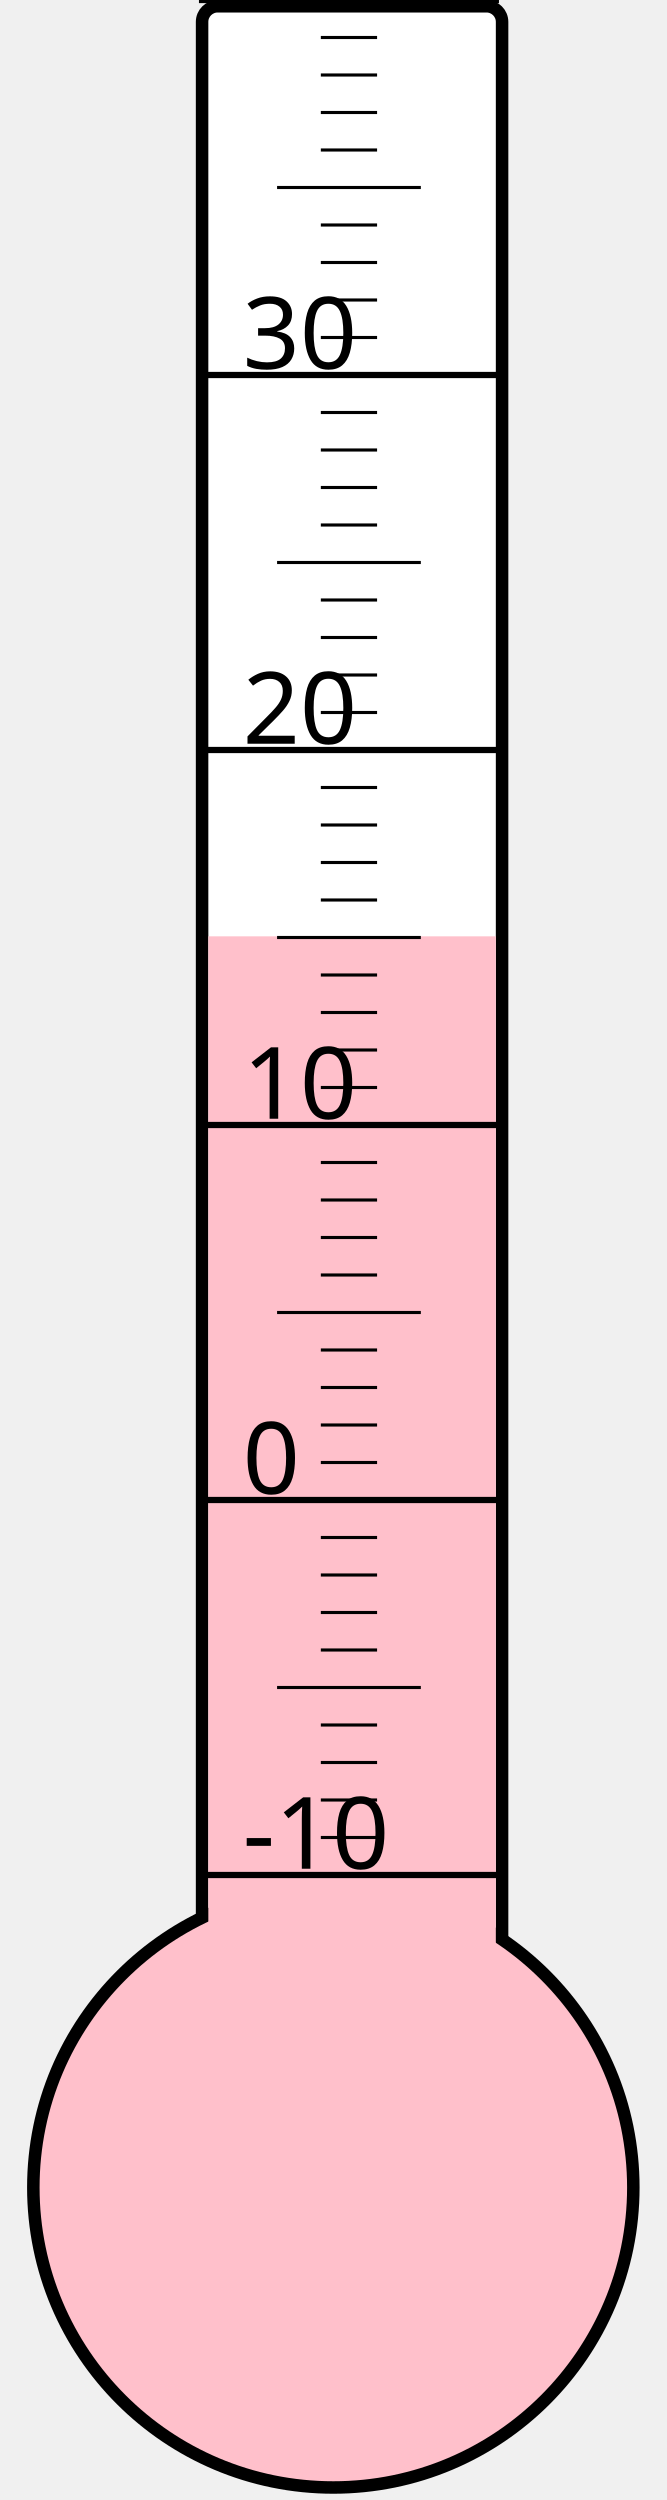
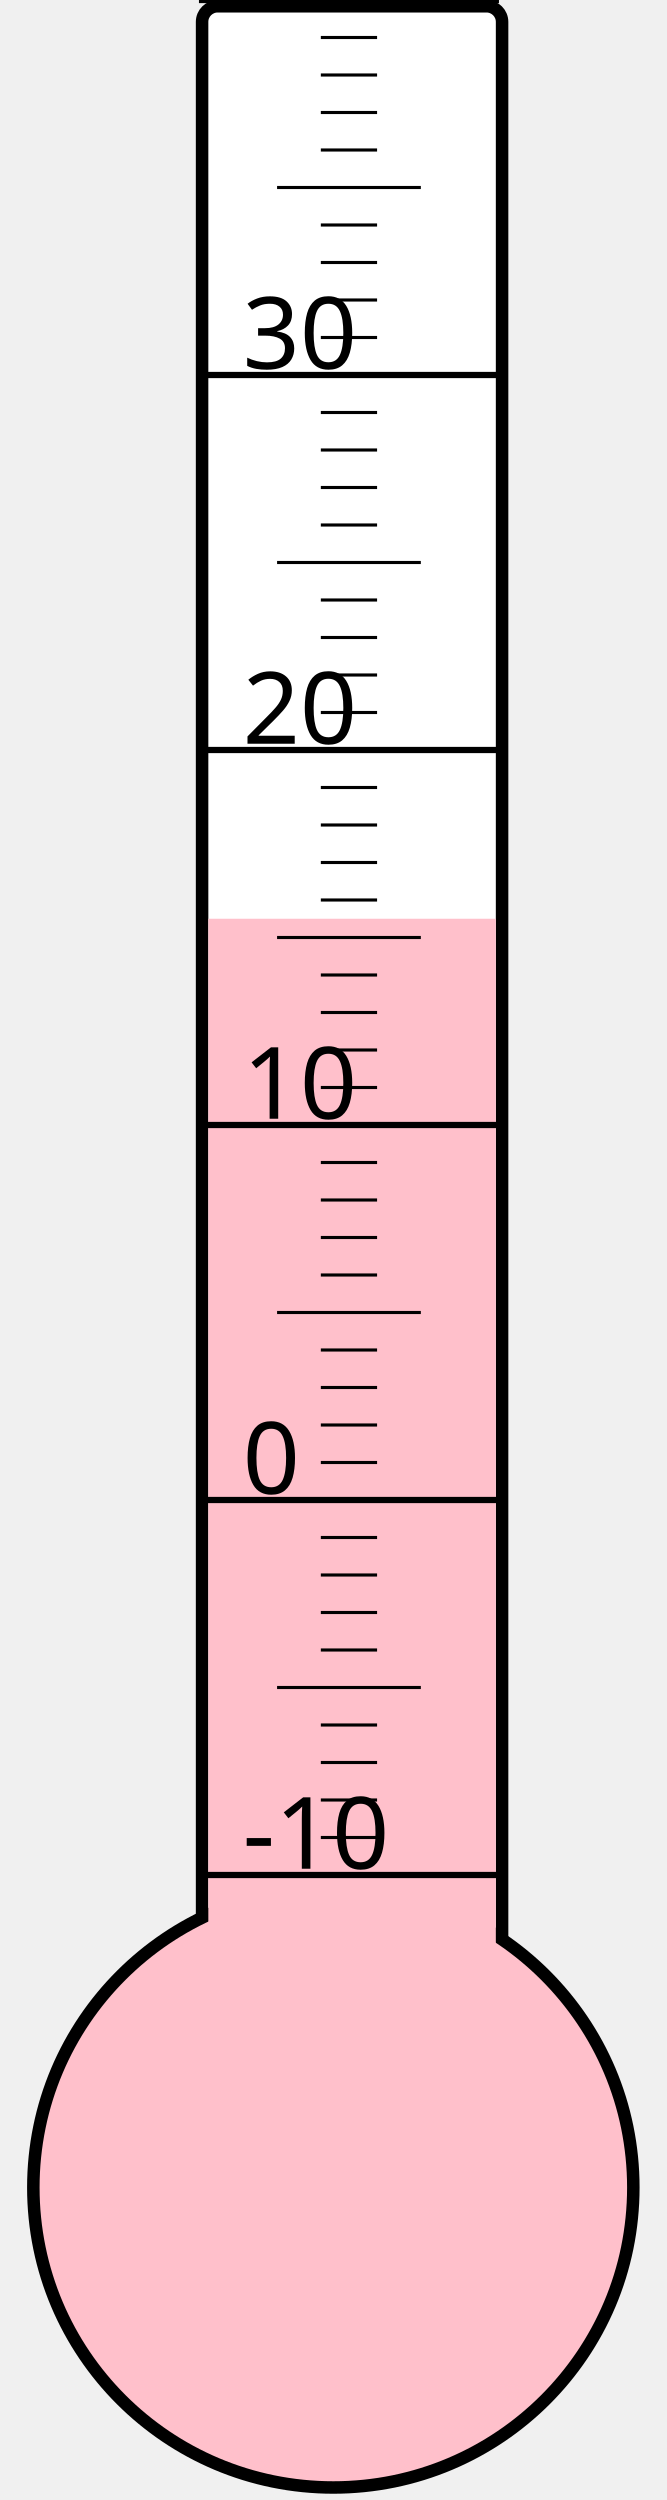
<svg xmlns="http://www.w3.org/2000/svg" width="40px" height="150px" viewBox="0 0 200 800">
  <rect width="200" height="800" x="0" y="0" style="fill: #ffffeb; fill-opacity: 0;" />
  <rect width="96" height="680" x="58" y="2" rx="5" ry="5" style="fill: white; fill-opacity: 1; stroke: black; stroke-width: 4;" />
  <circle cx="100" cy="700" r="96" style="fill: pink; stroke: black; stroke-width: 4;" />
-   <rect width="92" height="400.375" x="60" y="299.625" style="fill: pink; fill-opacity: 1; stroke-width: 0;" />
+   <rect width="92" height="406.0" x="60" y="294.0" style="fill: pink; fill-opacity: 1; stroke-width: 0;" />
  <text x="71" y="598" style="font-family: sans-serif; font-size: 24pt;">-10</text>
  <text x="71" y="478" style="font-family: sans-serif; font-size: 24pt;">0</text>
  <text x="71" y="358" style="font-family: sans-serif; font-size: 24pt;">10</text>
  <text x="71" y="238" style="font-family: sans-serif; font-size: 24pt;">20</text>
  <text x="71" y="118" style="font-family: sans-serif; font-size: 24pt;">30</text>
  <g style="stroke: black;">
    <line x1="57" y1="600" x2="153" y2="600" style="stroke-width: 2;" />
    <line x1="96" y1="588" x2="114" y2="588" style="stroke-width: 1;" />
    <line x1="96" y1="576" x2="114" y2="576" style="stroke-width: 1;" />
    <line x1="96" y1="564" x2="114" y2="564" style="stroke-width: 1;" />
    <line x1="96" y1="552" x2="114" y2="552" style="stroke-width: 1;" />
    <line x1="82" y1="540" x2="128" y2="540" style="stroke-width: 1;" />
    <line x1="96" y1="528" x2="114" y2="528" style="stroke-width: 1;" />
    <line x1="96" y1="516" x2="114" y2="516" style="stroke-width: 1;" />
    <line x1="96" y1="504" x2="114" y2="504" style="stroke-width: 1;" />
    <line x1="96" y1="492" x2="114" y2="492" style="stroke-width: 1;" />
    <line x1="57" y1="480" x2="153" y2="480" style="stroke-width: 2;" />
    <line x1="96" y1="468" x2="114" y2="468" style="stroke-width: 1;" />
    <line x1="96" y1="456" x2="114" y2="456" style="stroke-width: 1;" />
    <line x1="96" y1="444" x2="114" y2="444" style="stroke-width: 1;" />
    <line x1="96" y1="432" x2="114" y2="432" style="stroke-width: 1;" />
    <line x1="82" y1="420" x2="128" y2="420" style="stroke-width: 1;" />
    <line x1="96" y1="408" x2="114" y2="408" style="stroke-width: 1;" />
    <line x1="96" y1="396" x2="114" y2="396" style="stroke-width: 1;" />
    <line x1="96" y1="384" x2="114" y2="384" style="stroke-width: 1;" />
    <line x1="96" y1="372" x2="114" y2="372" style="stroke-width: 1;" />
    <line x1="57" y1="360" x2="153" y2="360" style="stroke-width: 2;" />
    <line x1="96" y1="348" x2="114" y2="348" style="stroke-width: 1;" />
    <line x1="96" y1="336" x2="114" y2="336" style="stroke-width: 1;" />
    <line x1="96" y1="324" x2="114" y2="324" style="stroke-width: 1;" />
    <line x1="96" y1="312" x2="114" y2="312" style="stroke-width: 1;" />
    <line x1="82" y1="300" x2="128" y2="300" style="stroke-width: 1;" />
    <line x1="96" y1="288" x2="114" y2="288" style="stroke-width: 1;" />
    <line x1="96" y1="276" x2="114" y2="276" style="stroke-width: 1;" />
    <line x1="96" y1="264" x2="114" y2="264" style="stroke-width: 1;" />
    <line x1="96" y1="252" x2="114" y2="252" style="stroke-width: 1;" />
    <line x1="57" y1="240" x2="153" y2="240" style="stroke-width: 2;" />
    <line x1="96" y1="228" x2="114" y2="228" style="stroke-width: 1;" />
    <line x1="96" y1="216" x2="114" y2="216" style="stroke-width: 1;" />
    <line x1="96" y1="204" x2="114" y2="204" style="stroke-width: 1;" />
    <line x1="96" y1="192" x2="114" y2="192" style="stroke-width: 1;" />
    <line x1="82" y1="180" x2="128" y2="180" style="stroke-width: 1;" />
    <line x1="96" y1="168" x2="114" y2="168" style="stroke-width: 1;" />
    <line x1="96" y1="156" x2="114" y2="156" style="stroke-width: 1;" />
    <line x1="96" y1="144" x2="114" y2="144" style="stroke-width: 1;" />
    <line x1="96" y1="132" x2="114" y2="132" style="stroke-width: 1;" />
    <line x1="57" y1="120" x2="153" y2="120" style="stroke-width: 2;" />
    <line x1="96" y1="108" x2="114" y2="108" style="stroke-width: 1;" />
    <line x1="96" y1="96" x2="114" y2="96" style="stroke-width: 1;" />
    <line x1="96" y1="84" x2="114" y2="84" style="stroke-width: 1;" />
    <line x1="96" y1="72" x2="114" y2="72" style="stroke-width: 1;" />
    <line x1="82" y1="60" x2="128" y2="60" style="stroke-width: 1;" />
    <line x1="96" y1="48" x2="114" y2="48" style="stroke-width: 1;" />
    <line x1="96" y1="36" x2="114" y2="36" style="stroke-width: 1;" />
    <line x1="96" y1="24" x2="114" y2="24" style="stroke-width: 1;" />
    <line x1="96" y1="12" x2="114" y2="12" style="stroke-width: 1;" />
    <line x1="57" y1="0" x2="153" y2="0" style="stroke-width: 2;" />
  </g>
</svg>
